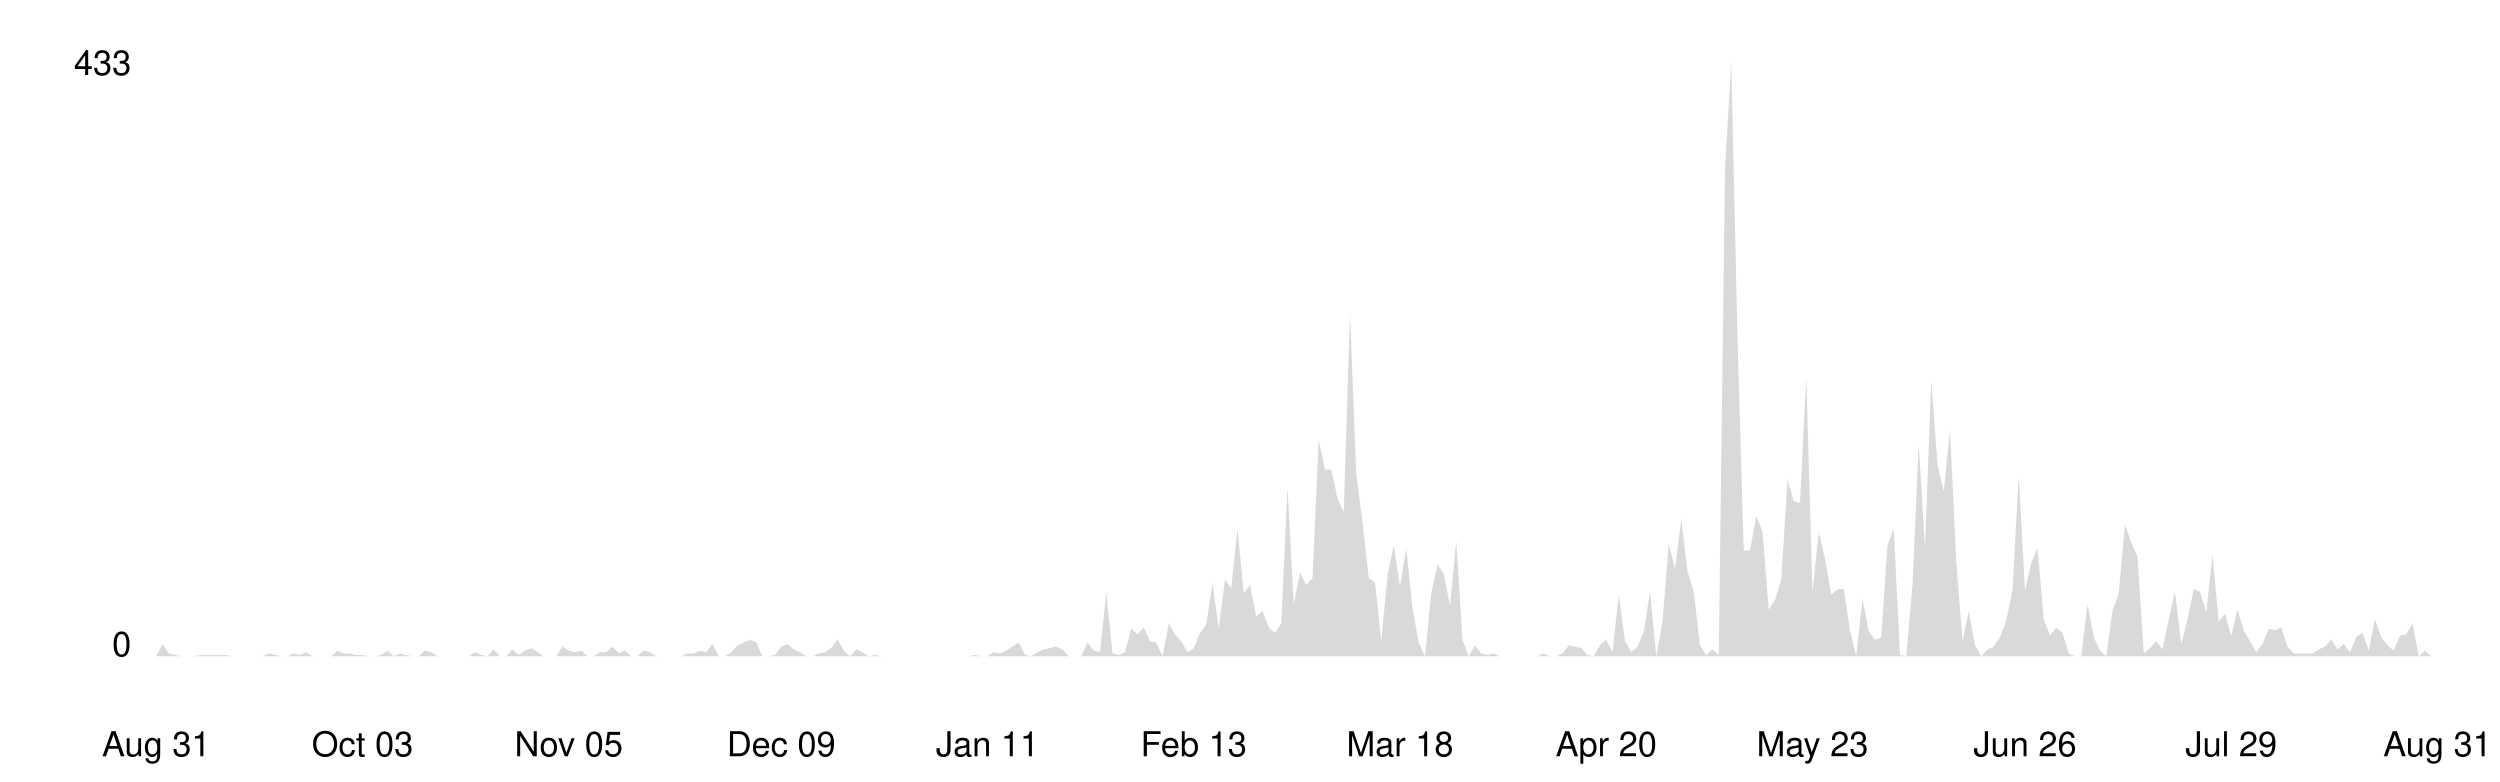
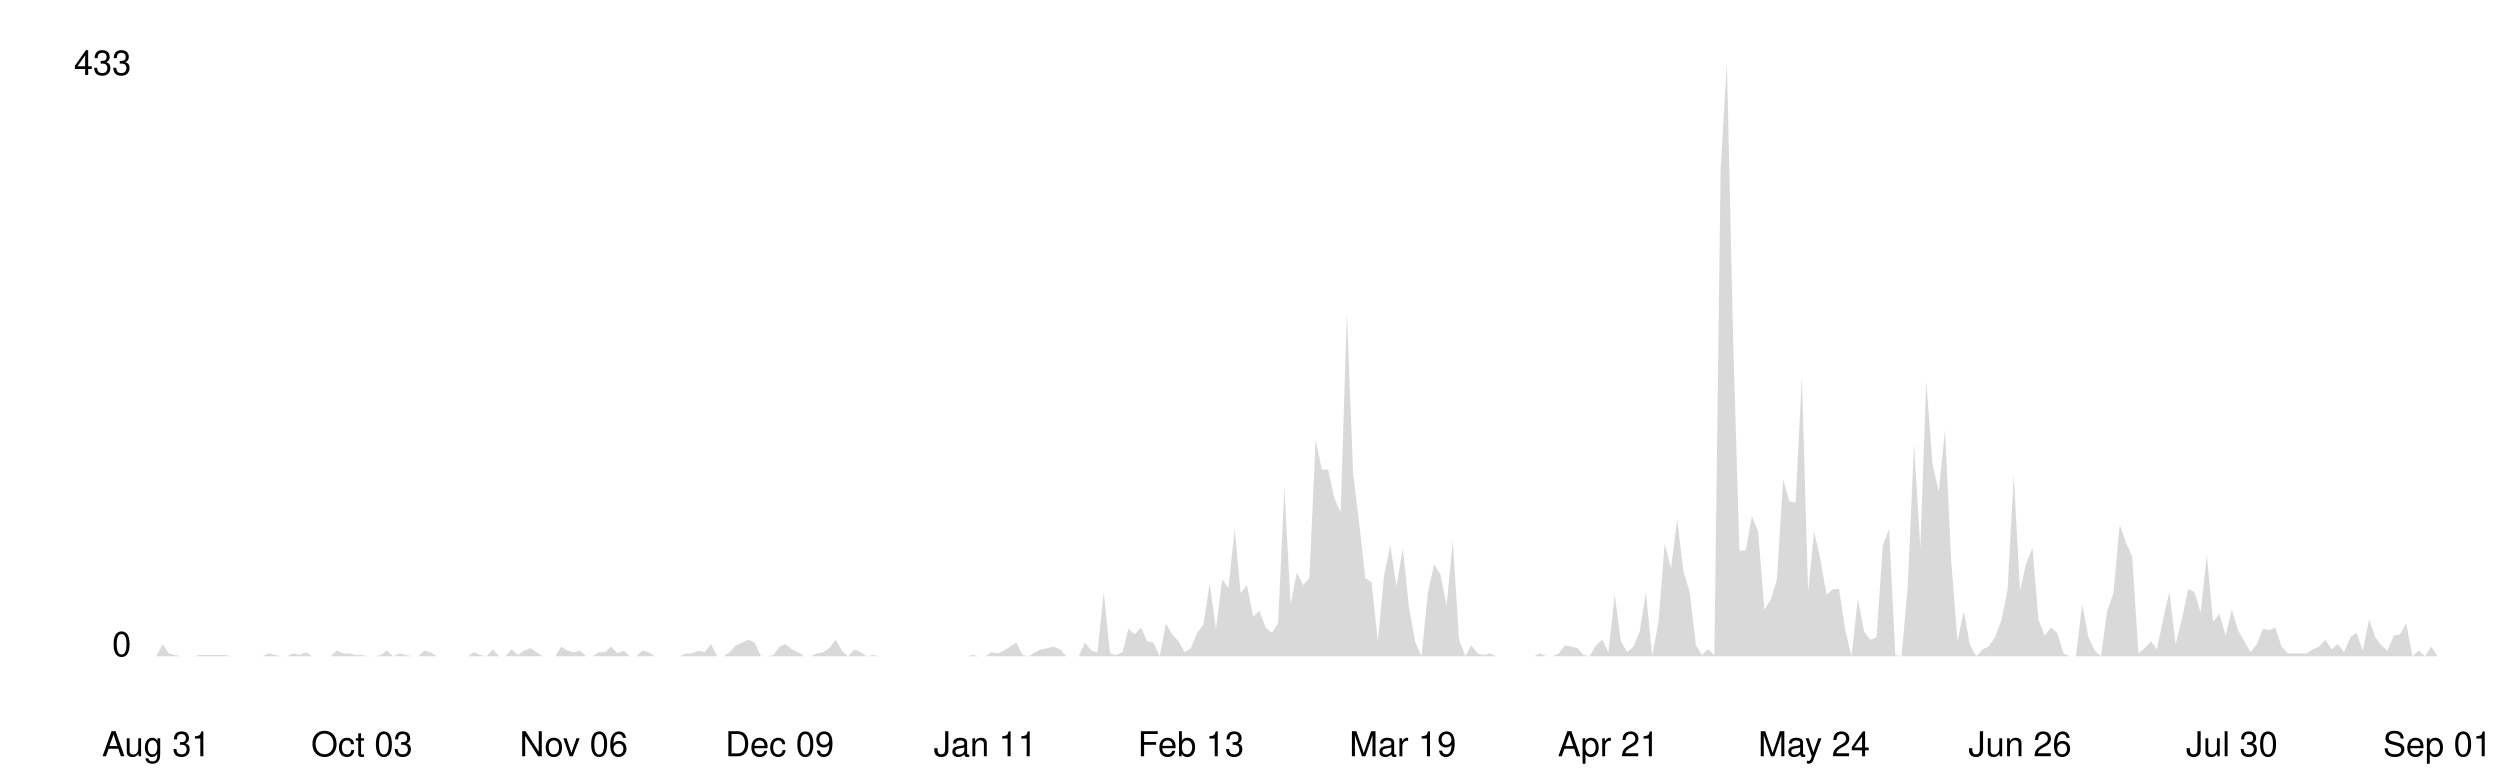
<svg xmlns="http://www.w3.org/2000/svg" viewBox="0 0 800 250" width="100%">
  <style>
    .line { fill: none; stroke-width: 2; stroke-linecap: round; stroke-linejoin: round; }
    .area { opacity: 0.15; }
    .axis-label { font-family: -apple-system, BlinkMacSystemFont, 'Segoe UI', Helvetica, Arial, sans-serif; font-size: 11px; }
    .axis-line { stroke-width: 1; }

    @media (prefers-color-scheme: dark) {
      .line { stroke: #58a6ff; }
      .area { fill: #58a6ff; }
      .axis-label { fill: #8b949e; }
      .axis-line { stroke: #30363d; }
    }
    @media (prefers-color-scheme: light) {
      .line { stroke: #0969da; }
      .area { fill: #0969da; }
      .axis-label { fill: #57606a; }
      .axis-line { stroke: #d0d7de; }
    }
  </style>
  <line class="axis-line" x1="50" y1="20" x2="50" y2="210" />
  <line class="axis-line" x1="50" y1="210" x2="780" y2="210" />
-   <polygon class="area" points="50.0,210.0 52.0,206.1 54.0,209.1 56.0,209.6 58.0,210.0 60.0,210.0 62.0,210.0 64.0,209.6 66.0,209.6 68.0,209.6 70.0,209.6 72.0,209.6 74.0,210.0 76.0,210.0 78.0,210.0 80.0,210.0 82.0,210.0 84.0,210.0 86.0,209.1 88.0,209.6 90.0,210.0 92.0,210.0 94.0,209.1 96.0,209.6 98.0,208.7 100.0,210.0 102.0,210.0 104.0,210.0 106.0,210.0 108.0,208.2 110.0,209.1 112.0,209.1 114.0,209.6 116.0,209.6 118.0,210.0 120.0,210.0 122.0,209.6 124.0,208.2 126.0,210.0 128.0,209.1 130.0,209.6 132.0,210.0 134.0,210.0 136.0,208.2 138.0,208.7 140.0,210.0 142.0,210.0 144.0,210.0 146.0,210.0 148.0,210.0 150.0,210.0 152.0,208.7 154.0,209.6 156.0,210.0 158.0,207.8 160.0,210.0 162.0,210.0 164.0,207.8 166.0,209.6 168.0,208.2 170.0,207.4 172.0,208.7 174.0,210.0 176.0,210.0 178.0,210.0 180.0,206.9 182.0,208.2 184.0,208.7 186.0,208.2 188.0,210.0 190.0,210.0 192.0,208.7 194.0,208.7 196.0,206.9 198.0,209.1 200.0,208.2 202.0,210.0 204.0,210.0 206.0,208.2 208.0,208.7 210.0,210.0 212.0,210.0 214.0,210.0 216.0,210.0 218.0,210.0 220.0,209.1 222.0,209.1 224.0,208.2 226.0,208.7 228.0,206.1 230.0,210.0 232.0,210.0 234.0,208.7 236.0,206.5 238.0,205.6 240.0,204.7 242.0,205.6 244.0,210.0 246.0,210.0 248.0,209.6 250.0,206.9 252.0,206.1 254.0,207.8 256.0,208.7 258.0,210.0 260.0,210.0 262.0,209.1 264.0,208.7 266.0,207.4 268.0,204.7 270.0,208.2 272.0,210.0 274.0,207.8 276.0,208.7 278.0,210.0 280.0,209.6 282.0,210.0 284.0,210.0 286.0,210.0 288.0,210.0 290.0,210.0 292.0,210.0 294.0,210.0 296.0,210.0 298.0,210.0 300.0,210.0 302.0,210.0 304.0,210.0 306.0,210.0 308.0,210.0 310.0,210.0 312.0,209.6 314.0,210.0 316.0,210.0 318.0,208.7 320.0,209.1 322.0,208.2 324.0,206.9 326.0,205.6 328.0,209.6 330.0,210.0 332.0,208.7 334.0,207.8 336.0,207.4 338.0,206.9 340.0,207.8 342.0,210.0 344.0,210.0 346.0,210.0 348.0,205.6 350.0,208.2 352.0,208.7 354.0,189.4 356.0,209.1 358.0,209.6 360.0,208.7 362.0,201.2 364.0,203.0 366.0,200.8 368.0,205.2 370.0,205.6 372.0,210.0 374.0,199.5 376.0,203.0 378.0,205.2 380.0,208.7 382.0,207.4 384.0,202.5 386.0,199.9 388.0,186.7 390.0,201.2 392.0,185.4 394.0,188.1 396.0,169.2 398.0,189.8 400.0,187.2 402.0,197.3 404.0,195.5 406.0,200.8 408.0,202.5 410.0,199.5 412.0,156.0 414.0,193.3 416.0,183.2 418.0,187.2 420.0,185.0 422.0,140.7 424.0,150.3 426.0,150.3 428.0,159.5 430.0,163.9 432.0,100.3 434.0,151.6 436.0,167.0 438.0,185.0 440.0,186.3 442.0,205.2 444.0,184.1 446.0,174.5 448.0,187.6 450.0,175.3 452.0,194.6 454.0,205.6 456.0,210.0 458.0,189.8 460.0,180.6 462.0,183.7 464.0,193.8 466.0,173.1 468.0,204.7 470.0,210.0 472.0,206.5 474.0,209.1 476.0,209.6 478.0,209.1 480.0,210.0 482.0,210.0 484.0,210.0 486.0,210.0 488.0,210.0 490.0,210.0 492.0,210.0 494.0,209.1 496.0,210.0 498.0,210.0 500.0,209.1 502.0,206.5 504.0,206.9 506.0,207.4 508.0,209.6 510.0,210.0 512.0,206.5 514.0,204.7 516.0,208.7 518.0,190.3 520.0,205.2 522.0,208.7 524.0,206.9 526.0,202.1 528.0,189.4 530.0,210.0 532.0,199.0 534.0,174.0 536.0,181.9 538.0,166.1 540.0,182.8 542.0,189.4 544.0,206.5 546.0,209.6 548.0,207.8 550.0,209.6 552.0,54.2 554.0,20.0 556.0,108.2 558.0,176.2 560.0,176.2 562.0,165.2 564.0,170.1 566.0,195.1 568.0,192.0 570.0,185.4 572.0,153.4 574.0,160.4 576.0,160.9 578.0,120.5 580.0,189.4 582.0,170.1 584.0,178.8 586.0,190.3 588.0,188.5 590.0,188.5 592.0,201.7 594.0,210.0 596.0,191.6 598.0,202.1 600.0,204.7 602.0,203.9 604.0,174.5 606.0,169.2 608.0,209.6 610.0,210.0 612.0,187.2 614.0,142.0 616.0,175.3 618.0,121.8 620.0,148.6 622.0,157.3 624.0,137.6 626.0,179.7 628.0,205.2 630.0,195.5 632.0,206.5 634.0,210.0 636.0,207.8 638.0,206.9 640.0,203.9 642.0,198.6 644.0,188.9 646.0,152.1 648.0,188.9 650.0,180.2 652.0,175.3 654.0,198.2 656.0,203.4 658.0,200.8 660.0,202.5 662.0,209.1 664.0,210.0 666.0,210.0 668.0,193.3 670.0,203.9 672.0,208.2 674.0,210.0 676.0,195.5 678.0,189.8 680.0,167.9 682.0,173.6 684.0,178.0 686.0,209.1 688.0,207.4 690.0,205.2 692.0,207.8 694.0,198.2 696.0,189.4 698.0,206.1 700.0,198.2 702.0,188.5 704.0,189.4 706.0,196.0 708.0,177.5 710.0,199.0 712.0,196.4 714.0,203.4 716.0,195.1 718.0,201.7 720.0,205.2 722.0,208.7 724.0,206.1 726.0,201.2 728.0,201.7 730.0,200.8 732.0,206.9 734.0,209.1 736.0,209.1 738.0,209.1 740.0,209.1 742.0,207.8 744.0,206.9 746.0,204.7 748.0,207.8 750.0,206.1 752.0,208.7 754.0,203.9 756.0,202.5 758.0,208.2 760.0,198.2 762.0,203.9 764.0,206.5 766.0,208.2 768.0,203.4 770.0,203.0 772.0,199.5 774.0,210.0 776.0,208.2 778.0,210.0 780.0,210.0 780.0,210.0 50.0,210.0" />
-   <polyline class="line" points="50.0,210.0 52.0,206.1 54.0,209.1 56.0,209.6 58.0,210.0 60.0,210.0 62.0,210.0 64.0,209.6 66.0,209.6 68.0,209.6 70.0,209.6 72.0,209.6 74.0,210.0 76.0,210.0 78.0,210.0 80.0,210.0 82.0,210.0 84.0,210.0 86.0,209.1 88.0,209.6 90.0,210.0 92.0,210.0 94.0,209.1 96.0,209.6 98.0,208.7 100.0,210.0 102.0,210.0 104.0,210.0 106.0,210.0 108.0,208.2 110.0,209.1 112.0,209.1 114.0,209.6 116.0,209.6 118.0,210.0 120.0,210.0 122.0,209.6 124.0,208.2 126.0,210.0 128.0,209.1 130.0,209.6 132.0,210.0 134.0,210.0 136.0,208.2 138.0,208.7 140.0,210.0 142.0,210.0 144.0,210.0 146.0,210.0 148.0,210.0 150.0,210.0 152.0,208.7 154.0,209.6 156.0,210.0 158.0,207.8 160.0,210.0 162.0,210.0 164.0,207.8 166.0,209.6 168.0,208.2 170.0,207.4 172.0,208.7 174.0,210.0 176.0,210.0 178.0,210.0 180.0,206.9 182.0,208.2 184.0,208.7 186.0,208.2 188.0,210.0 190.0,210.0 192.0,208.7 194.0,208.7 196.0,206.9 198.0,209.1 200.0,208.2 202.0,210.0 204.0,210.0 206.0,208.2 208.0,208.7 210.0,210.0 212.0,210.0 214.0,210.0 216.0,210.0 218.0,210.0 220.0,209.1 222.0,209.1 224.0,208.2 226.0,208.7 228.0,206.1 230.0,210.0 232.0,210.0 234.0,208.7 236.0,206.5 238.0,205.6 240.0,204.7 242.0,205.6 244.0,210.0 246.0,210.0 248.0,209.6 250.0,206.9 252.0,206.1 254.0,207.8 256.0,208.7 258.0,210.0 260.0,210.0 262.0,209.1 264.0,208.7 266.0,207.4 268.0,204.7 270.0,208.2 272.0,210.0 274.0,207.8 276.0,208.7 278.0,210.0 280.0,209.6 282.0,210.0 284.0,210.0 286.0,210.0 288.0,210.0 290.0,210.0 292.0,210.0 294.0,210.0 296.0,210.0 298.0,210.0 300.0,210.0 302.0,210.0 304.0,210.0 306.0,210.0 308.0,210.0 310.0,210.0 312.0,209.6 314.0,210.0 316.0,210.0 318.0,208.7 320.0,209.1 322.0,208.2 324.0,206.9 326.0,205.6 328.0,209.6 330.0,210.0 332.0,208.7 334.0,207.8 336.0,207.4 338.0,206.9 340.0,207.8 342.0,210.0 344.0,210.0 346.0,210.0 348.0,205.6 350.0,208.2 352.0,208.7 354.0,189.4 356.0,209.1 358.0,209.6 360.0,208.7 362.0,201.2 364.0,203.0 366.0,200.8 368.0,205.2 370.0,205.6 372.0,210.0 374.0,199.5 376.0,203.0 378.0,205.2 380.0,208.7 382.0,207.4 384.0,202.5 386.0,199.9 388.0,186.7 390.0,201.2 392.0,185.4 394.0,188.1 396.0,169.2 398.0,189.8 400.0,187.2 402.0,197.3 404.0,195.5 406.0,200.8 408.0,202.5 410.0,199.5 412.0,156.0 414.0,193.3 416.0,183.2 418.0,187.2 420.0,185.0 422.0,140.7 424.0,150.3 426.0,150.3 428.0,159.5 430.0,163.9 432.0,100.3 434.0,151.6 436.0,167.0 438.0,185.0 440.0,186.3 442.0,205.2 444.0,184.1 446.0,174.5 448.0,187.6 450.0,175.3 452.0,194.6 454.0,205.6 456.0,210.0 458.0,189.8 460.0,180.6 462.0,183.7 464.0,193.8 466.0,173.1 468.0,204.7 470.0,210.0 472.0,206.5 474.0,209.1 476.0,209.6 478.0,209.1 480.0,210.0 482.0,210.0 484.0,210.0 486.0,210.0 488.0,210.0 490.0,210.0 492.0,210.0 494.0,209.1 496.0,210.0 498.0,210.0 500.0,209.1 502.0,206.5 504.0,206.9 506.0,207.4 508.0,209.6 510.0,210.0 512.0,206.5 514.0,204.7 516.0,208.7 518.0,190.3 520.0,205.2 522.0,208.7 524.0,206.9 526.0,202.1 528.0,189.4 530.0,210.0 532.0,199.0 534.0,174.0 536.0,181.9 538.0,166.1 540.0,182.8 542.0,189.4 544.0,206.5 546.0,209.6 548.0,207.8 550.0,209.6 552.0,54.2 554.0,20.0 556.0,108.2 558.0,176.2 560.0,176.2 562.0,165.2 564.0,170.1 566.0,195.1 568.0,192.0 570.0,185.4 572.0,153.4 574.0,160.4 576.0,160.9 578.0,120.5 580.0,189.4 582.0,170.1 584.0,178.8 586.0,190.3 588.0,188.5 590.0,188.5 592.0,201.7 594.0,210.0 596.0,191.6 598.0,202.1 600.0,204.7 602.0,203.9 604.0,174.5 606.0,169.2 608.0,209.6 610.0,210.0 612.0,187.2 614.0,142.0 616.0,175.3 618.0,121.8 620.0,148.6 622.0,157.3 624.0,137.6 626.0,179.7 628.0,205.2 630.0,195.5 632.0,206.5 634.0,210.0 636.0,207.8 638.0,206.9 640.0,203.9 642.0,198.6 644.0,188.9 646.0,152.1 648.0,188.9 650.0,180.2 652.0,175.3 654.0,198.2 656.0,203.4 658.0,200.8 660.0,202.5 662.0,209.1 664.0,210.0 666.0,210.0 668.0,193.3 670.0,203.9 672.0,208.2 674.0,210.0 676.0,195.5 678.0,189.8 680.0,167.9 682.0,173.6 684.0,178.0 686.0,209.1 688.0,207.4 690.0,205.2 692.0,207.8 694.0,198.2 696.0,189.4 698.0,206.1 700.0,198.2 702.0,188.5 704.0,189.4 706.0,196.0 708.0,177.5 710.0,199.0 712.0,196.4 714.0,203.4 716.0,195.1 718.0,201.7 720.0,205.2 722.0,208.7 724.0,206.1 726.0,201.2 728.0,201.7 730.0,200.8 732.0,206.9 734.0,209.1 736.0,209.1 738.0,209.1 740.0,209.1 742.0,207.8 744.0,206.9 746.0,204.7 748.0,207.8 750.0,206.1 752.0,208.7 754.0,203.9 756.0,202.5 758.0,208.2 760.0,198.2 762.0,203.9 764.0,206.5 766.0,208.2 768.0,203.4 770.0,203.0 772.0,199.5 774.0,210.0 776.0,208.2 778.0,210.0 780.0,210.0" />
+   <polygon class="area" points="50.0,210.0 52.0,206.1 54.0,209.1 56.0,209.6 58.0,210.0 60.0,210.0 62.0,210.0 64.0,209.6 66.0,209.6 68.0,209.6 69.9,209.6 71.9,209.6 73.9,210.0 75.9,210.0 77.9,210.0 79.9,210.0 81.9,210.0 83.9,210.0 85.9,209.1 87.9,209.6 89.9,210.0 91.9,210.0 93.9,209.1 95.9,209.6 97.9,208.7 99.9,210.0 101.9,210.0 103.9,210.0 105.8,210.0 107.8,208.2 109.8,209.1 111.8,209.1 113.8,209.6 115.8,209.6 117.8,210.0 119.8,210.0 121.8,209.6 123.8,208.2 125.8,210.0 127.8,209.1 129.8,209.6 131.8,210.0 133.8,210.0 135.8,208.2 137.8,208.7 139.8,210.0 141.7,210.0 143.7,210.0 145.7,210.0 147.7,210.0 149.7,210.0 151.7,208.7 153.7,209.6 155.7,210.0 157.7,207.8 159.7,210.0 161.7,210.0 163.7,207.8 165.7,209.6 167.7,208.2 169.7,207.4 171.7,208.7 173.7,210.0 175.7,210.0 177.7,210.0 179.6,206.9 181.6,208.2 183.6,208.7 185.6,208.2 187.6,210.0 189.6,210.0 191.6,208.7 193.6,208.7 195.6,206.9 197.6,209.1 199.6,208.2 201.6,210.0 203.6,210.0 205.6,208.2 207.6,208.7 209.6,210.0 211.6,210.0 213.6,210.0 215.5,210.0 217.5,210.0 219.5,209.1 221.5,209.1 223.5,208.2 225.5,208.7 227.5,206.1 229.5,210.0 231.5,210.0 233.5,208.7 235.5,206.5 237.5,205.6 239.5,204.7 241.5,205.6 243.5,210.0 245.5,210.0 247.5,209.6 249.5,206.9 251.4,206.1 253.4,207.8 255.4,208.7 257.4,210.0 259.4,210.0 261.4,209.1 263.4,208.7 265.4,207.4 267.4,204.7 269.4,208.2 271.4,210.0 273.4,207.8 275.4,208.7 277.4,210.0 279.4,209.6 281.4,210.0 283.4,210.0 285.4,210.0 287.3,210.0 289.3,210.0 291.3,210.0 293.3,210.0 295.3,210.0 297.3,210.0 299.3,210.0 301.3,210.0 303.3,210.0 305.3,210.0 307.3,210.0 309.3,210.0 311.3,209.6 313.3,210.0 315.3,210.0 317.3,208.7 319.3,209.1 321.3,208.2 323.3,206.9 325.2,205.6 327.2,209.6 329.2,210.0 331.2,208.7 333.2,207.8 335.2,207.4 337.2,206.9 339.2,207.8 341.2,210.0 343.2,210.0 345.2,210.0 347.2,205.6 349.2,208.2 351.2,208.7 353.2,189.4 355.2,209.1 357.2,209.6 359.2,208.7 361.1,201.2 363.1,203.0 365.1,200.8 367.1,205.2 369.1,205.6 371.1,210.0 373.1,199.5 375.1,203.0 377.1,205.2 379.1,208.7 381.1,207.4 383.1,202.5 385.1,199.9 387.1,186.7 389.1,201.2 391.1,185.4 393.1,188.1 395.1,169.2 397.0,189.8 399.0,187.2 401.0,197.3 403.0,195.5 405.0,200.8 407.0,202.5 409.0,199.5 411.0,156.0 413.0,193.3 415.0,183.2 417.0,187.2 419.0,185.0 421.0,140.7 423.0,150.3 425.0,150.3 427.0,159.5 429.0,163.9 431.0,100.3 433.0,151.6 434.9,167.0 436.9,185.0 438.9,186.3 440.9,205.2 442.9,184.1 444.9,174.5 446.9,187.6 448.9,175.3 450.9,194.6 452.9,205.6 454.9,210.0 456.9,189.8 458.9,180.6 460.9,183.7 462.9,193.8 464.9,173.1 466.9,204.7 468.9,210.0 470.8,206.5 472.8,209.1 474.8,209.6 476.8,209.1 478.8,210.0 480.8,210.0 482.8,210.0 484.8,210.0 486.8,210.0 488.8,210.0 490.8,210.0 492.8,209.1 494.8,210.0 496.8,210.0 498.8,209.1 500.8,206.5 502.8,206.9 504.8,207.4 506.7,209.6 508.7,210.0 510.7,206.5 512.7,204.7 514.7,208.7 516.7,190.3 518.7,205.2 520.7,208.7 522.7,206.9 524.7,202.1 526.7,189.4 528.7,210.0 530.7,199.0 532.7,174.0 534.7,181.9 536.7,166.1 538.7,182.8 540.7,189.4 542.7,206.5 544.6,209.6 546.6,207.8 548.6,209.6 550.6,54.2 552.6,20.0 554.6,108.2 556.6,176.2 558.6,176.2 560.6,165.2 562.6,170.1 564.6,195.1 566.6,192.0 568.6,185.4 570.6,153.4 572.6,160.4 574.6,160.9 576.6,120.5 578.6,189.4 580.5,170.1 582.5,178.8 584.5,190.3 586.5,188.5 588.5,188.5 590.5,201.7 592.5,210.0 594.5,191.6 596.5,202.1 598.5,204.7 600.5,203.9 602.5,174.5 604.5,169.2 606.5,209.6 608.5,210.0 610.5,187.2 612.5,142.0 614.5,175.3 616.4,121.8 618.4,148.6 620.4,157.3 622.4,137.6 624.4,179.7 626.4,205.2 628.4,195.5 630.4,206.5 632.4,210.0 634.4,207.8 636.4,206.9 638.4,203.9 640.4,198.6 642.4,188.9 644.4,152.1 646.4,188.9 648.4,180.2 650.4,175.3 652.3,198.2 654.3,203.4 656.3,200.8 658.3,202.5 660.3,209.1 662.3,210.0 664.3,210.0 666.3,193.3 668.3,203.9 670.3,208.2 672.3,210.0 674.3,195.5 676.3,189.8 678.3,167.9 680.3,173.6 682.3,178.0 684.3,209.1 686.3,207.4 688.3,205.2 690.2,207.8 692.2,198.2 694.2,189.4 696.2,206.1 698.2,198.2 700.2,188.5 702.2,189.4 704.2,196.0 706.2,177.5 708.2,199.0 710.2,196.4 712.2,203.4 714.2,195.1 716.2,201.7 718.2,205.2 720.2,208.7 722.2,206.1 724.2,201.2 726.1,201.7 728.1,200.8 730.1,206.9 732.1,209.1 734.1,209.1 736.1,209.1 738.1,209.1 740.1,207.8 742.1,206.9 744.1,204.7 746.1,207.8 748.1,206.1 750.1,208.7 752.1,203.9 754.1,202.5 756.1,208.2 758.1,198.2 760.1,203.9 762.0,206.5 764.0,208.2 766.0,203.4 768.0,203.0 770.0,199.5 772.0,210.0 774.0,208.2 776.0,210.0 778.0,206.9 780.0,210.0 780.0,210.0 50.0,210.0" />
+   <polyline class="line" points="50.0,210.0 52.0,206.1 54.0,209.1 56.0,209.6 58.0,210.0 60.0,210.0 62.0,210.0 64.0,209.6 66.0,209.6 68.0,209.6 69.9,209.6 71.9,209.6 73.9,210.0 75.9,210.0 77.9,210.0 79.9,210.0 81.9,210.0 83.9,210.0 85.9,209.1 87.9,209.6 89.9,210.0 91.9,210.0 93.9,209.1 95.9,209.6 97.9,208.7 99.9,210.0 101.9,210.0 103.9,210.0 105.8,210.0 107.8,208.2 109.8,209.1 111.8,209.1 113.8,209.6 115.8,209.6 117.8,210.0 119.8,210.0 121.8,209.6 123.8,208.2 125.8,210.0 127.8,209.1 129.8,209.6 131.8,210.0 133.8,210.0 135.8,208.2 137.8,208.7 139.8,210.0 141.7,210.0 143.7,210.0 145.7,210.0 147.7,210.0 149.7,210.0 151.7,208.7 153.7,209.6 155.7,210.0 157.7,207.8 159.7,210.0 161.7,210.0 163.7,207.8 165.7,209.6 167.7,208.2 169.7,207.4 171.7,208.7 173.7,210.0 175.7,210.0 177.7,210.0 179.6,206.9 181.6,208.2 183.6,208.7 185.6,208.2 187.6,210.0 189.6,210.0 191.6,208.7 193.6,208.7 195.6,206.9 197.6,209.1 199.6,208.2 201.6,210.0 203.6,210.0 205.6,208.2 207.6,208.7 209.6,210.0 211.6,210.0 213.6,210.0 215.5,210.0 217.5,210.0 219.5,209.1 221.5,209.1 223.5,208.2 225.5,208.7 227.5,206.1 229.5,210.0 231.5,210.0 233.5,208.7 235.5,206.5 237.5,205.6 239.5,204.7 241.5,205.6 243.5,210.0 245.5,210.0 247.5,209.6 249.5,206.9 251.4,206.1 253.4,207.8 255.4,208.7 257.4,210.0 259.4,210.0 261.4,209.1 263.4,208.7 265.4,207.4 267.4,204.7 269.4,208.2 271.4,210.0 273.4,207.8 275.4,208.7 277.4,210.0 279.4,209.6 281.4,210.0 283.4,210.0 285.4,210.0 287.3,210.0 289.3,210.0 291.3,210.0 293.3,210.0 295.3,210.0 297.3,210.0 299.3,210.0 301.3,210.0 303.3,210.0 305.3,210.0 307.3,210.0 309.3,210.0 311.3,209.6 313.3,210.0 315.3,210.0 317.3,208.7 319.3,209.1 321.3,208.2 323.3,206.9 325.2,205.6 327.2,209.6 329.2,210.0 331.2,208.7 333.2,207.8 335.2,207.4 337.2,206.9 339.2,207.8 341.2,210.0 343.2,210.0 345.2,210.0 347.2,205.6 349.2,208.2 351.2,208.7 353.2,189.4 355.2,209.1 357.2,209.6 359.2,208.7 361.1,201.2 363.1,203.0 365.1,200.8 367.1,205.2 369.1,205.6 371.1,210.0 373.1,199.5 375.1,203.0 377.1,205.2 379.1,208.7 381.1,207.4 383.1,202.5 385.1,199.9 387.1,186.7 389.1,201.2 391.1,185.4 393.1,188.1 395.1,169.2 397.0,189.8 399.0,187.2 401.0,197.3 403.0,195.5 405.0,200.8 407.0,202.5 409.0,199.5 411.0,156.0 413.0,193.3 415.0,183.2 417.0,187.2 419.0,185.0 421.0,140.7 423.0,150.3 425.0,150.3 427.0,159.5 429.0,163.9 431.0,100.3 433.0,151.6 434.9,167.0 436.9,185.0 438.9,186.3 440.9,205.2 442.9,184.1 444.9,174.5 446.9,187.6 448.9,175.3 450.9,194.6 452.9,205.6 454.9,210.0 456.9,189.8 458.9,180.6 460.9,183.7 462.9,193.8 464.9,173.1 466.9,204.7 468.9,210.0 470.8,206.5 472.8,209.1 474.8,209.6 476.8,209.1 478.8,210.0 480.8,210.0 482.8,210.0 484.8,210.0 486.8,210.0 488.8,210.0 490.8,210.0 492.8,209.1 494.8,210.0 496.8,210.0 498.8,209.1 500.8,206.5 502.8,206.9 504.8,207.4 506.7,209.6 508.7,210.0 510.7,206.5 512.7,204.7 514.7,208.7 516.7,190.3 518.7,205.2 520.7,208.7 522.7,206.9 524.7,202.1 526.7,189.4 528.7,210.0 530.7,199.0 532.7,174.0 534.7,181.9 536.7,166.1 538.7,182.8 540.7,189.4 542.7,206.5 544.6,209.6 546.6,207.8 548.6,209.6 550.6,54.2 552.6,20.0 554.6,108.2 556.6,176.2 558.6,176.2 560.6,165.2 562.6,170.1 564.6,195.1 566.6,192.0 568.6,185.4 570.6,153.4 572.6,160.4 574.6,160.9 576.6,120.5 578.6,189.4 580.5,170.1 582.5,178.8 584.5,190.3 586.5,188.5 588.5,188.5 590.5,201.7 592.5,210.0 594.5,191.6 596.5,202.1 598.5,204.7 600.5,203.9 602.5,174.5 604.5,169.2 606.5,209.6 608.5,210.0 610.5,187.2 612.5,142.0 614.5,175.3 616.4,121.8 618.4,148.6 620.4,157.3 622.4,137.6 624.4,179.7 626.4,205.2 628.4,195.5 630.4,206.5 632.4,210.0 634.4,207.8 636.4,206.9 638.4,203.9 640.4,198.6 642.4,188.9 644.4,152.1 646.4,188.9 648.4,180.2 650.4,175.3 652.3,198.2 654.3,203.4 656.3,200.8 658.3,202.5 660.3,209.1 662.3,210.0 664.3,210.0 666.3,193.3 668.3,203.9 670.3,208.2 672.3,210.0 674.3,195.5 676.3,189.8 678.3,167.9 680.3,173.6 682.3,178.0 684.3,209.1 686.3,207.4 688.3,205.2 690.2,207.8 692.2,198.2 694.2,189.4 696.2,206.1 698.2,198.2 700.2,188.5 702.2,189.4 704.2,196.0 706.2,177.5 708.2,199.0 710.2,196.4 712.2,203.4 714.2,195.1 716.2,201.7 718.2,205.2 720.2,208.7 722.2,206.1 724.2,201.2 726.1,201.7 728.1,200.8 730.1,206.9 732.1,209.1 734.1,209.1 736.1,209.1 738.1,209.1 740.1,207.8 742.1,206.9 744.1,204.7 746.1,207.8 748.1,206.1 750.1,208.7 752.1,203.9 754.1,202.5 756.1,208.2 758.1,198.2 760.1,203.9 762.0,206.5 764.0,208.2 766.0,203.4 768.0,203.0 770.0,199.5 772.0,210.0 774.0,208.2 776.0,210.0 778.0,206.9 780.0,210.0" />
  <text x="42" y="210" text-anchor="end" class="axis-label">0</text>
  <text x="42" y="24" text-anchor="end" class="axis-label">433</text>
  <text x="50.0" y="242" text-anchor="middle" class="axis-label">Aug 31</text>
-   <text x="116.0" y="242" text-anchor="middle" class="axis-label">Oct 03</text>
-   <text x="182.0" y="242" text-anchor="middle" class="axis-label">Nov 05</text>
-   <text x="250.0" y="242" text-anchor="middle" class="axis-label">Dec 09</text>
-   <text x="316.0" y="242" text-anchor="middle" class="axis-label">Jan 11</text>
-   <text x="382.0" y="242" text-anchor="middle" class="axis-label">Feb 13</text>
-   <text x="448.0" y="242" text-anchor="middle" class="axis-label">Mar 18</text>
-   <text x="514.0" y="242" text-anchor="middle" class="axis-label">Apr 20</text>
-   <text x="580.0" y="242" text-anchor="middle" class="axis-label">May 23</text>
-   <text x="648.0" y="242" text-anchor="middle" class="axis-label">Jun 26</text>
-   <text x="714.0" y="242" text-anchor="middle" class="axis-label">Jul 29</text>
-   <text x="780.0" y="242" text-anchor="middle" class="axis-label">Aug 31</text>
+   <text x="115.8" y="242" text-anchor="middle" class="axis-label">Oct 03</text>
+   <text x="183.6" y="242" text-anchor="middle" class="axis-label">Nov 06</text>
+   <text x="249.5" y="242" text-anchor="middle" class="axis-label">Dec 09</text>
+   <text x="315.3" y="242" text-anchor="middle" class="axis-label">Jan 11</text>
+   <text x="381.1" y="242" text-anchor="middle" class="axis-label">Feb 13</text>
+   <text x="448.9" y="242" text-anchor="middle" class="axis-label">Mar 19</text>
+   <text x="514.7" y="242" text-anchor="middle" class="axis-label">Apr 21</text>
+   <text x="580.5" y="242" text-anchor="middle" class="axis-label">May 24</text>
+   <text x="646.4" y="242" text-anchor="middle" class="axis-label">Jun 26</text>
+   <text x="714.2" y="242" text-anchor="middle" class="axis-label">Jul 30</text>
+   <text x="780.0" y="242" text-anchor="middle" class="axis-label">Sep 01</text>
</svg>
